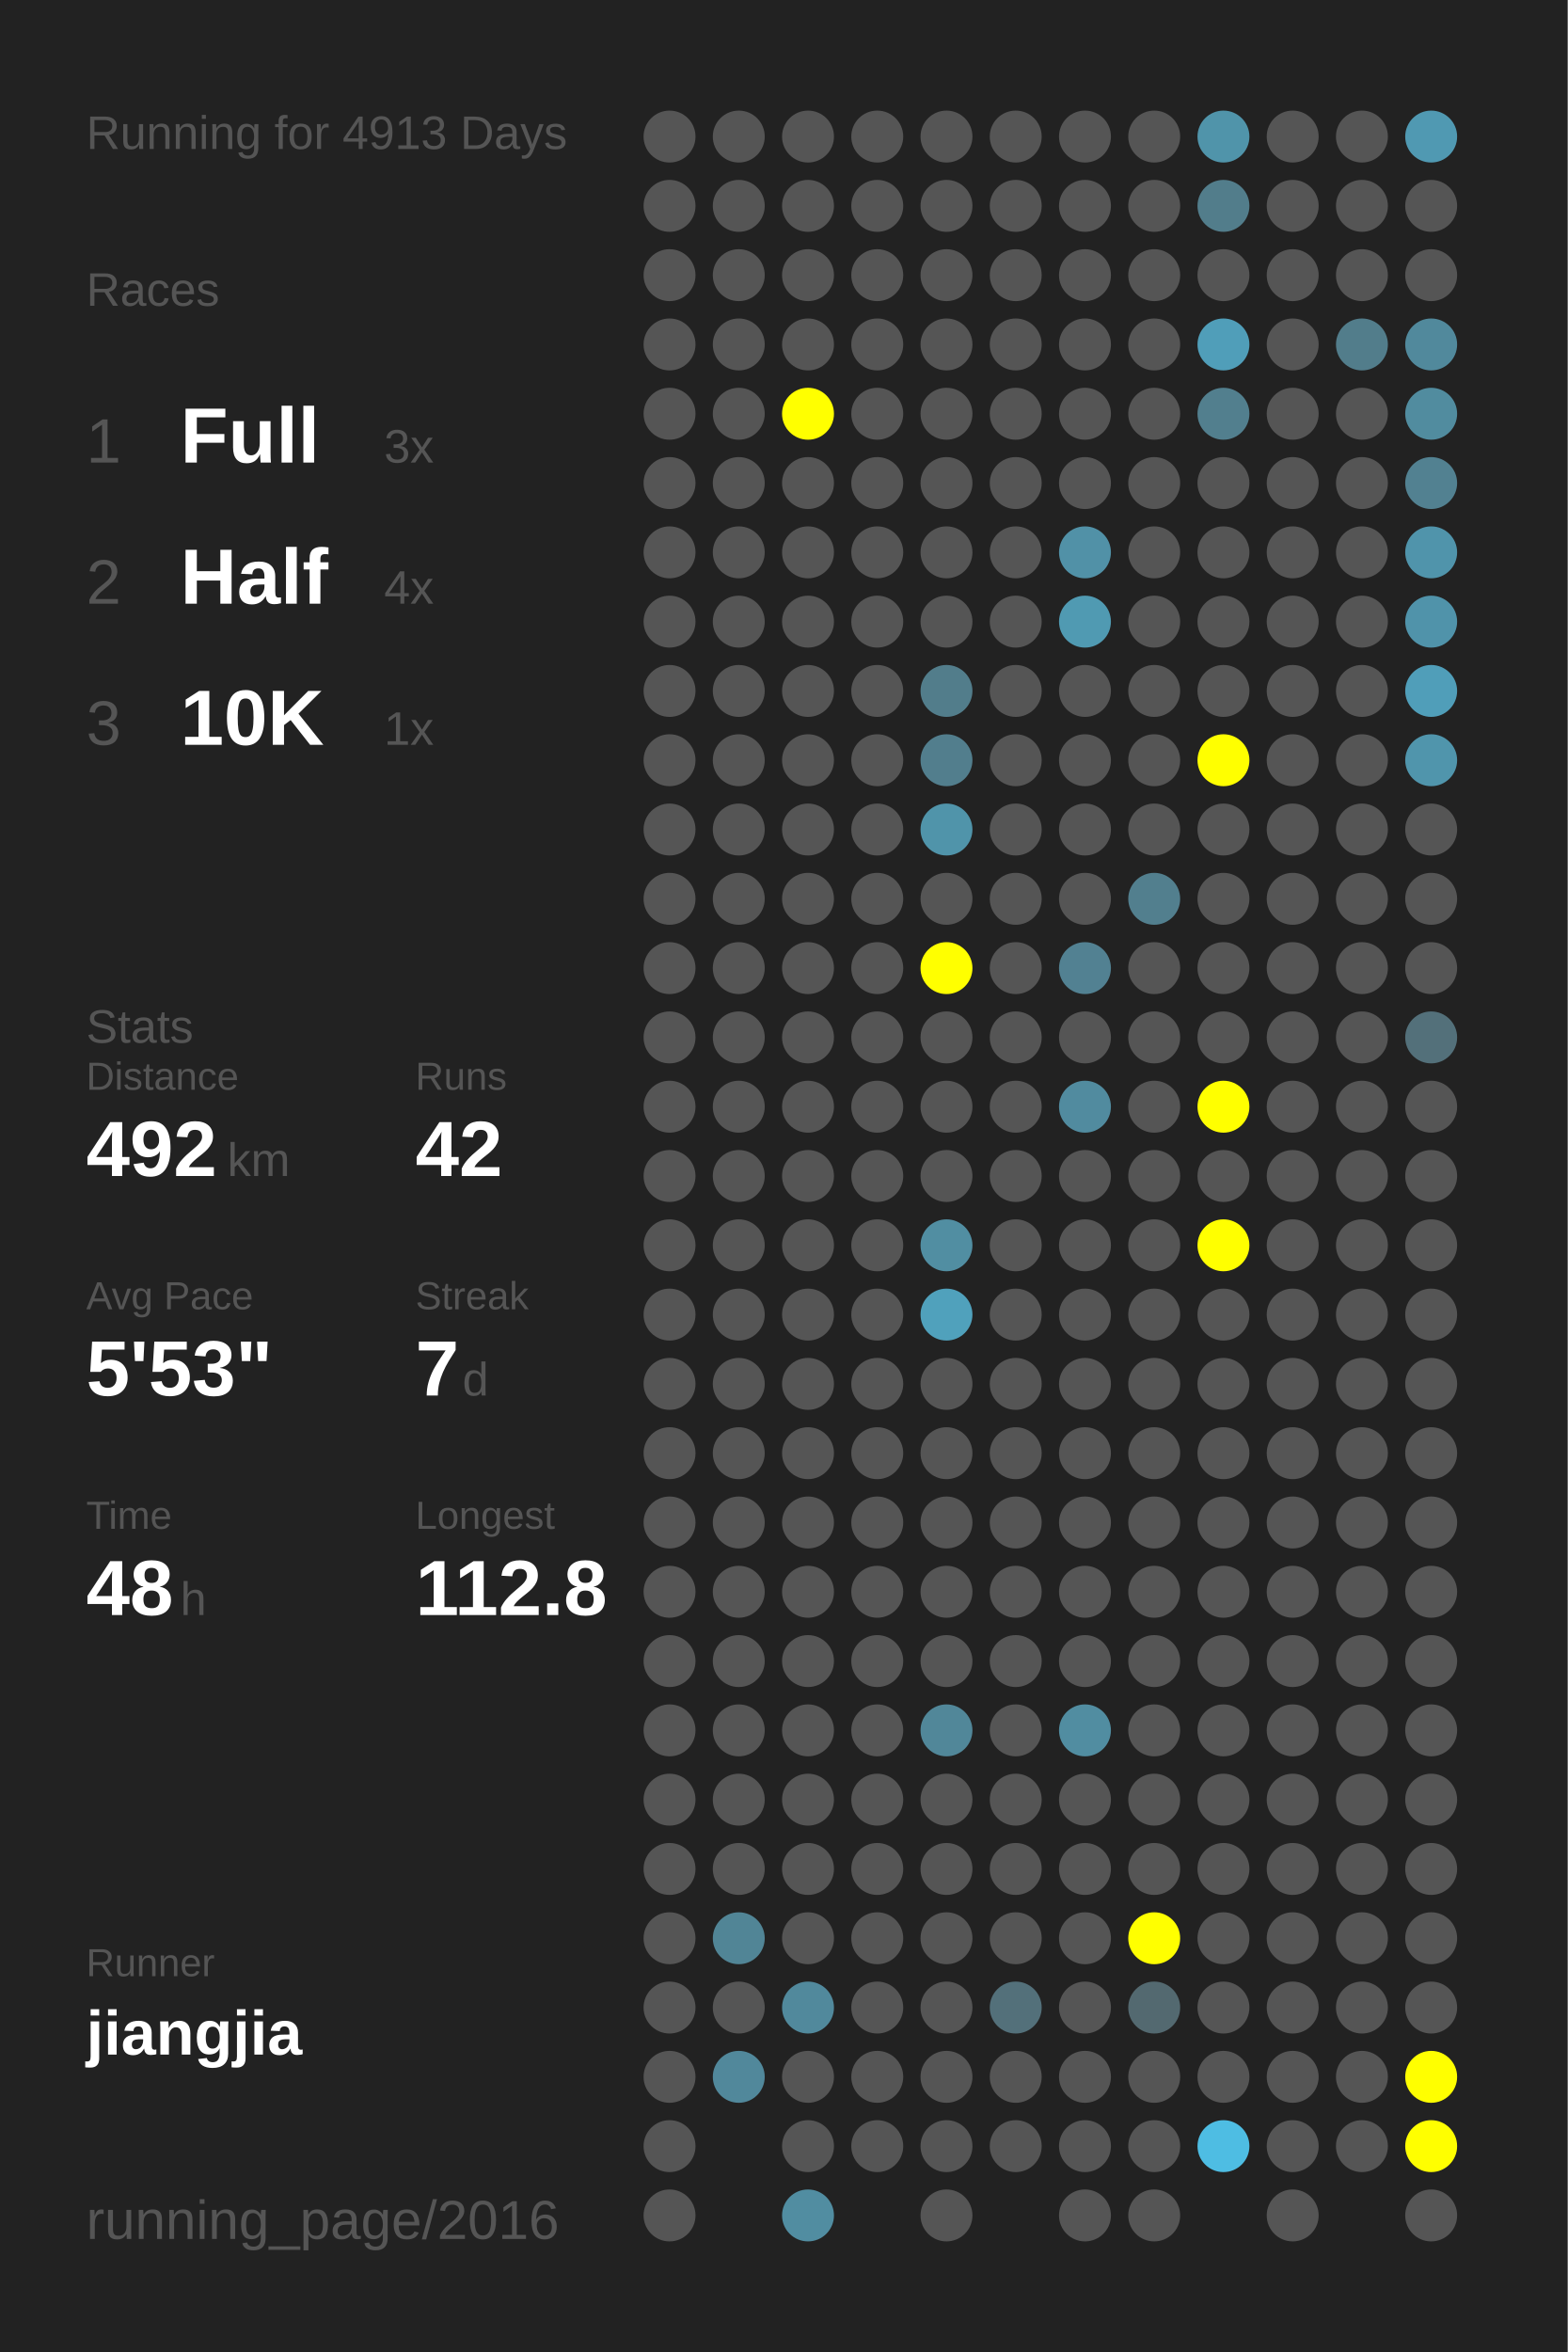
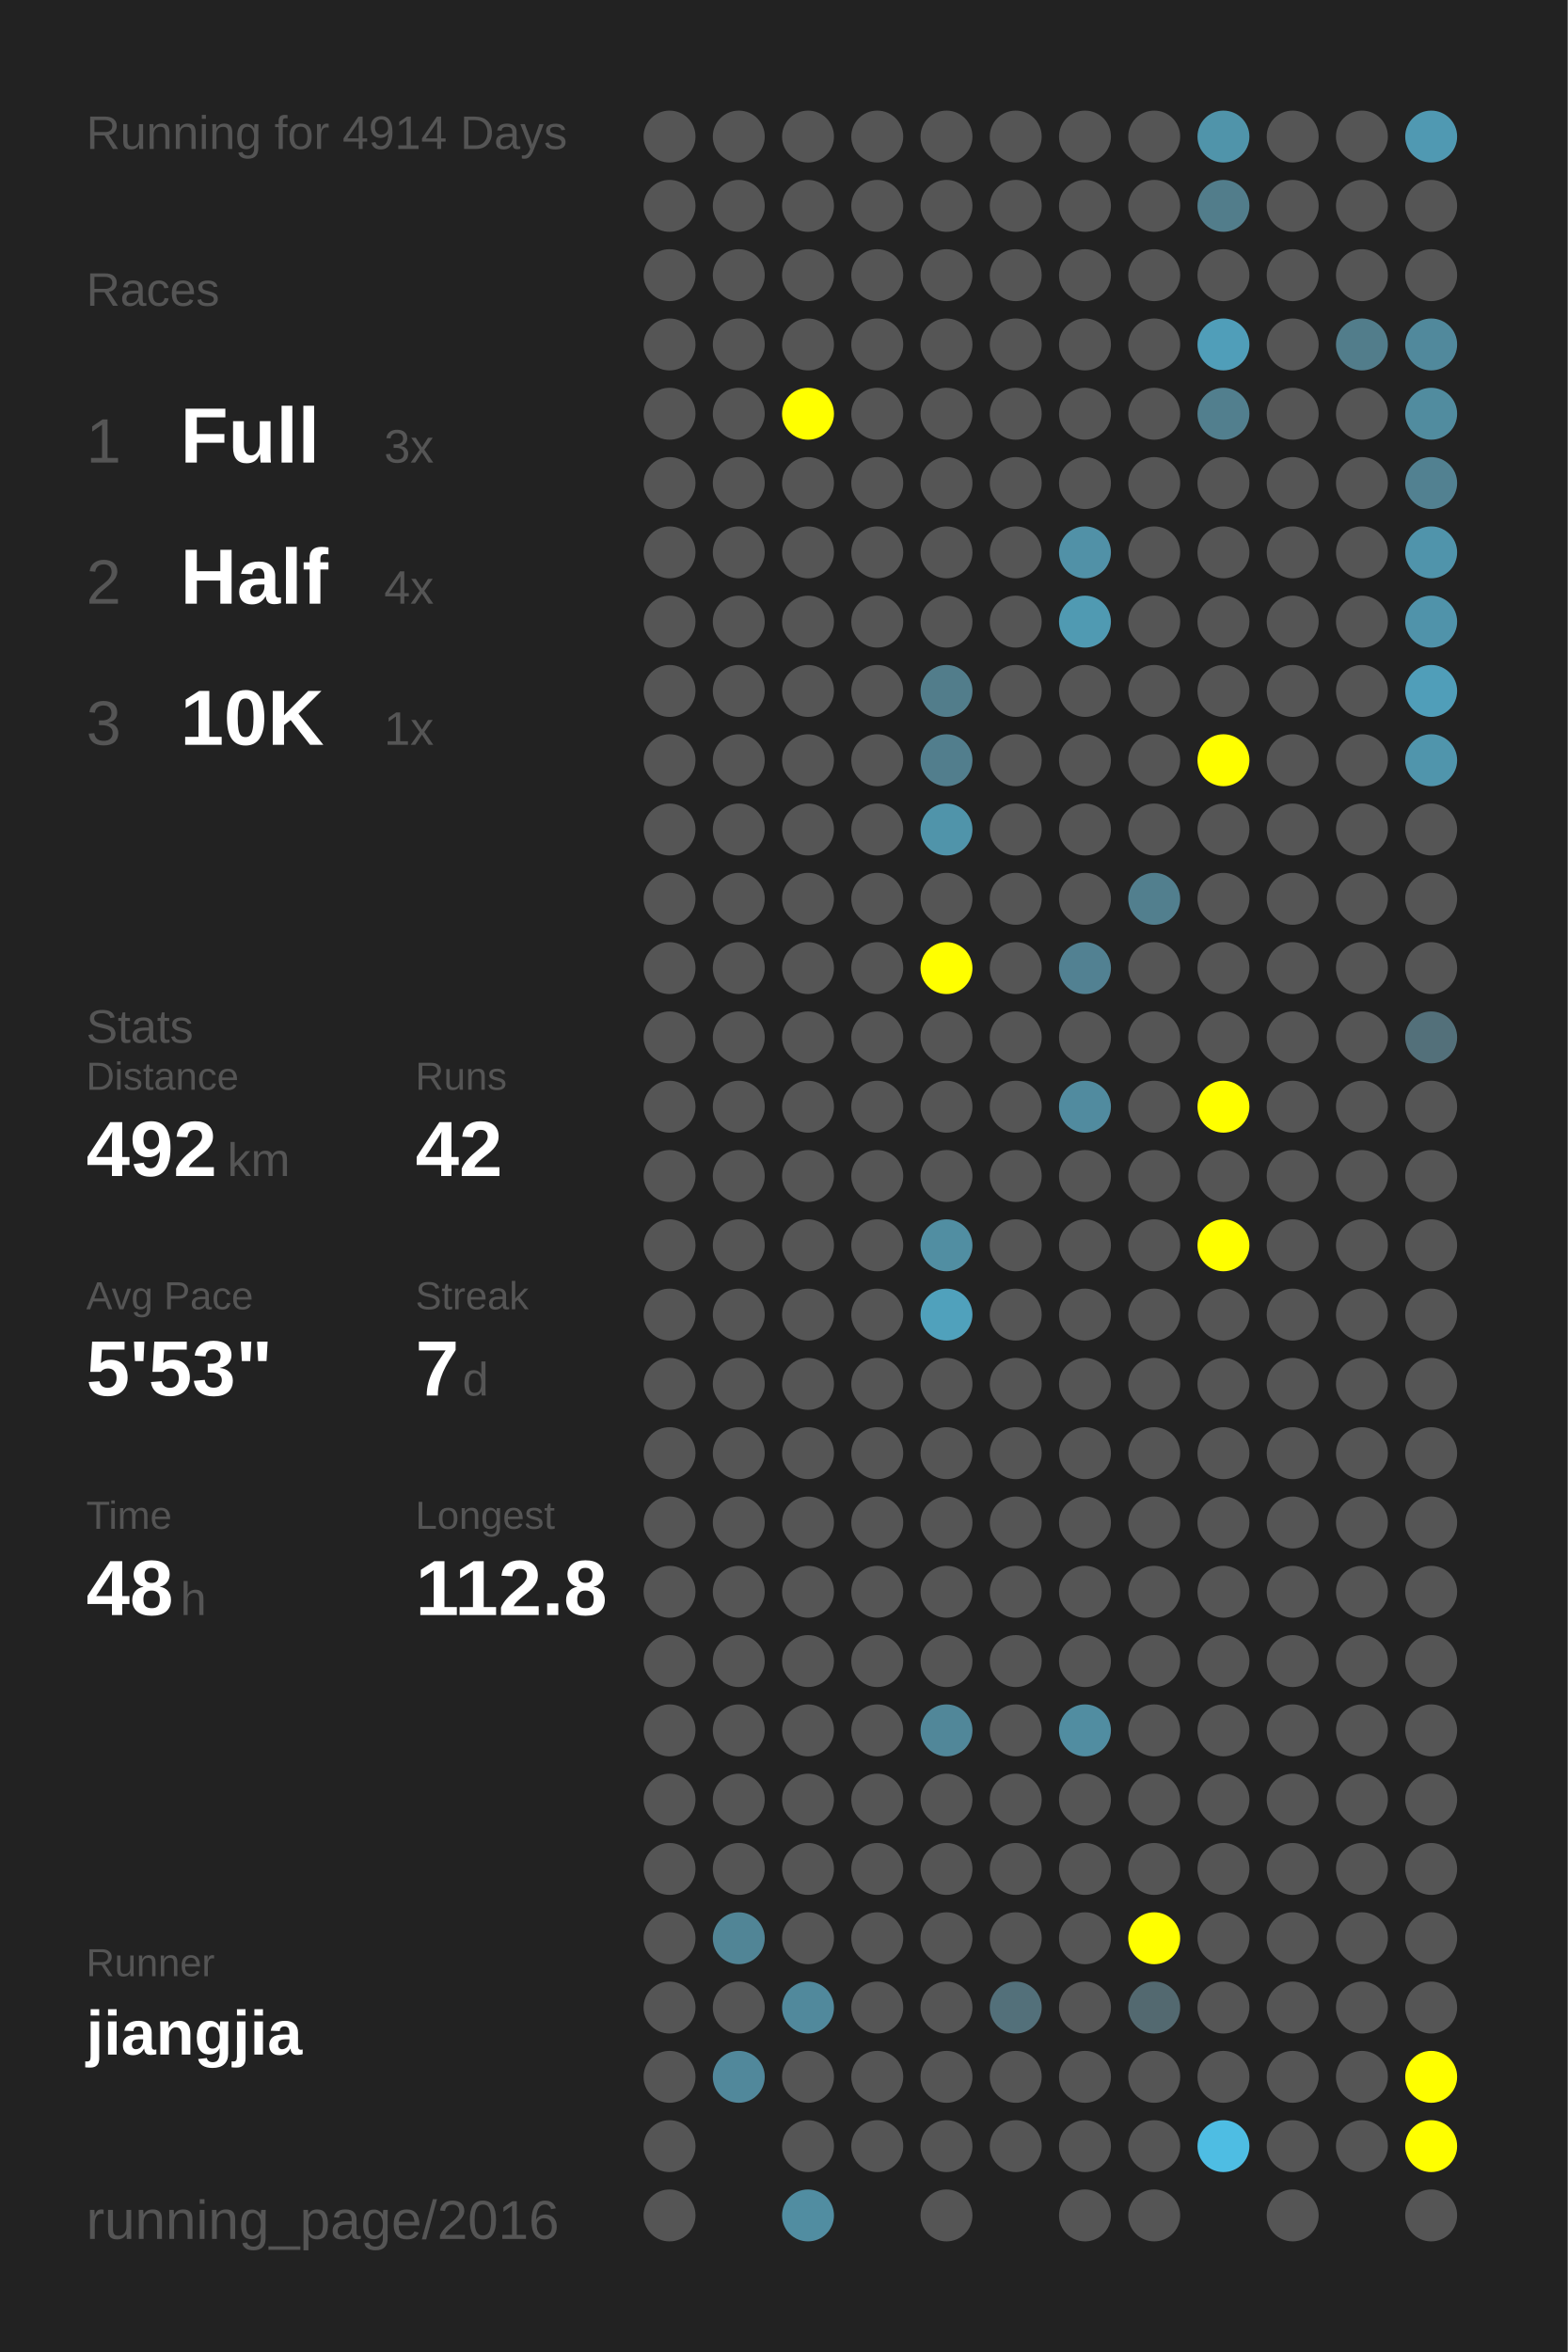
<svg xmlns="http://www.w3.org/2000/svg" baseProfile="full" height="300mm" version="1.1" viewBox="0,0,200,300" width="200mm">
  <defs />
  <rect fill="#222222" height="300" width="200" x="0" y="0" />
-   <text fill="#555555" style="font-size:6px; font-family:Arial;" x="11" y="19">Running for 4913 Days</text>
+   <text fill="#555555" style="font-size:6px; font-family:Arial;" x="11" y="19">Running for 4914 Days</text>
  <text fill="#555555" style="font-size:6px; font-family:Arial;" x="11" y="39">Races</text>
  <text fill="#555555" style="font-size:8px; font-family:Arial;" x="11" y="59">1</text>
  <text fill="#FFFFFF" style="font-size:10px; font-family:Arial; font-weight:bold;" x="23" y="59">Full</text>
  <text fill="#555555" style="font-size:6px; font-family:Arial;" x="49" y="59">3x</text>
  <text fill="#555555" style="font-size:8px; font-family:Arial;" x="11" y="77">2</text>
  <text fill="#FFFFFF" style="font-size:10px; font-family:Arial; font-weight:bold;" x="23" y="77">Half</text>
  <text fill="#555555" style="font-size:6px; font-family:Arial;" x="49" y="77">4x</text>
  <text fill="#555555" style="font-size:8px; font-family:Arial;" x="11" y="95">3</text>
  <text fill="#FFFFFF" style="font-size:10px; font-family:Arial; font-weight:bold;" x="23" y="95">10K</text>
  <text fill="#555555" style="font-size:6px; font-family:Arial;" x="49" y="95">1x</text>
  <text fill="#555555" style="font-size:6px; font-family:Arial;" x="11" y="133">Stats</text>
  <text fill="#555555" style="font-size:5px; font-family:Arial;" x="11" y="139">Distance</text>
  <text fill="#FFFFFF" style="font-size:10px; font-family:Arial; font-weight:bold;" x="11" y="150">492</text>
  <text fill="#555555" style="font-size:6px; font-family:Arial;" x="29" y="150">km</text>
  <text fill="#555555" style="font-size:5px; font-family:Arial;" x="53" y="139">Runs</text>
  <text fill="#FFFFFF" style="font-size:10px; font-family:Arial; font-weight:bold;" x="53" y="150">42</text>
  <text fill="#555555" style="font-size:5px; font-family:Arial;" x="11" y="167">Avg Pace</text>
  <text fill="#FFFFFF" style="font-size:10px; font-family:Arial; font-weight:bold;" x="11" y="178">5'53"</text>
  <text fill="#555555" style="font-size:5px; font-family:Arial;" x="53" y="167">Streak</text>
  <text fill="#FFFFFF" style="font-size:10px; font-family:Arial; font-weight:bold;" x="53" y="178">7</text>
  <text fill="#555555" style="font-size:6px; font-family:Arial;" x="59" y="178">d</text>
  <text fill="#555555" style="font-size:5px; font-family:Arial;" x="11" y="195">Time</text>
  <text fill="#FFFFFF" style="font-size:10px; font-family:Arial; font-weight:bold;" x="11" y="206">48</text>
  <text fill="#555555" style="font-size:6px; font-family:Arial;" x="23" y="206">h</text>
  <text fill="#555555" style="font-size:5px; font-family:Arial;" x="53" y="195">Longest</text>
  <text fill="#FFFFFF" style="font-size:10px; font-family:Arial; font-weight:bold;" x="53" y="206">112.8</text>
  <text fill="#555555" style="font-size:5px; font-family:Arial;" x="11" y="252.065">Runner</text>
  <text fill="#FFFFFF" style="font-size:8px; font-family:Arial; font-weight:bold;" x="11" y="262.065">jiangjia</text>
  <text fill="#555555" style="font-size:7px; font-family:Arial;" x="11" y="285.581">running_page/2016</text>
  <circle cx="85.417" cy="17.419" fill="#555555" r="3.312" />
  <circle cx="85.417" cy="26.258" fill="#555555" r="3.312" />
  <circle cx="85.417" cy="35.097" fill="#555555" r="3.312" />
  <circle cx="85.417" cy="43.935" fill="#555555" r="3.312" />
  <circle cx="85.417" cy="52.774" fill="#555555" r="3.312" />
  <circle cx="85.417" cy="61.613" fill="#555555" r="3.312" />
  <circle cx="85.417" cy="70.452" fill="#555555" r="3.312" />
  <circle cx="85.417" cy="79.29" fill="#555555" r="3.312" />
  <circle cx="85.417" cy="88.129" fill="#555555" r="3.312" />
  <circle cx="85.417" cy="96.968" fill="#555555" r="3.312" />
  <circle cx="85.417" cy="105.806" fill="#555555" r="3.312" />
  <circle cx="85.417" cy="114.645" fill="#555555" r="3.312" />
  <circle cx="85.417" cy="123.484" fill="#555555" r="3.312" />
  <circle cx="85.417" cy="132.323" fill="#555555" r="3.312" />
  <circle cx="85.417" cy="141.161" fill="#555555" r="3.312" />
  <circle cx="85.417" cy="150" fill="#555555" r="3.312" />
  <circle cx="85.417" cy="158.839" fill="#555555" r="3.312" />
  <circle cx="85.417" cy="167.677" fill="#555555" r="3.312" />
  <circle cx="85.417" cy="176.516" fill="#555555" r="3.312" />
  <circle cx="85.417" cy="185.355" fill="#555555" r="3.312" />
  <circle cx="85.417" cy="194.194" fill="#555555" r="3.312" />
  <circle cx="85.417" cy="203.032" fill="#555555" r="3.312" />
  <circle cx="85.417" cy="211.871" fill="#555555" r="3.312" />
  <circle cx="85.417" cy="220.71" fill="#555555" r="3.312" />
  <circle cx="85.417" cy="229.548" fill="#555555" r="3.312" />
  <circle cx="85.417" cy="238.387" fill="#555555" r="3.312" />
  <circle cx="85.417" cy="247.226" fill="#555555" r="3.312" />
  <circle cx="85.417" cy="256.065" fill="#555555" r="3.312" />
  <circle cx="85.417" cy="264.903" fill="#555555" r="3.312" />
  <circle cx="85.417" cy="273.742" fill="#555555" r="3.312" />
  <circle cx="85.417" cy="282.581" fill="#555555" r="3.312" />
  <circle cx="94.25" cy="17.419" fill="#555555" r="3.312" />
  <circle cx="94.25" cy="26.258" fill="#555555" r="3.312" />
  <circle cx="94.25" cy="35.097" fill="#555555" r="3.312" />
  <circle cx="94.25" cy="43.935" fill="#555555" r="3.312" />
  <circle cx="94.25" cy="52.774" fill="#555555" r="3.312" />
  <circle cx="94.25" cy="61.613" fill="#555555" r="3.312" />
  <circle cx="94.25" cy="70.452" fill="#555555" r="3.312" />
  <circle cx="94.25" cy="79.29" fill="#555555" r="3.312" />
  <circle cx="94.25" cy="88.129" fill="#555555" r="3.312" />
  <circle cx="94.25" cy="96.968" fill="#555555" r="3.312" />
  <circle cx="94.25" cy="105.806" fill="#555555" r="3.312" />
  <circle cx="94.25" cy="114.645" fill="#555555" r="3.312" />
  <circle cx="94.25" cy="123.484" fill="#555555" r="3.312" />
  <circle cx="94.25" cy="132.323" fill="#555555" r="3.312" />
  <circle cx="94.25" cy="141.161" fill="#555555" r="3.312" />
  <circle cx="94.25" cy="150" fill="#555555" r="3.312" />
  <circle cx="94.25" cy="158.839" fill="#555555" r="3.312" />
  <circle cx="94.25" cy="167.677" fill="#555555" r="3.312" />
  <circle cx="94.25" cy="176.516" fill="#555555" r="3.312" />
  <circle cx="94.25" cy="185.355" fill="#555555" r="3.312" />
  <circle cx="94.25" cy="194.194" fill="#555555" r="3.312" />
  <circle cx="94.25" cy="203.032" fill="#555555" r="3.312" />
  <circle cx="94.25" cy="211.871" fill="#555555" r="3.312" />
  <circle cx="94.25" cy="220.71" fill="#555555" r="3.312" />
  <circle cx="94.25" cy="229.548" fill="#555555" r="3.312" />
  <circle cx="94.25" cy="238.387" fill="#555555" r="3.312" />
  <circle cx="94.25" cy="247.226" fill="#518596" r="3.312" />
  <circle cx="94.25" cy="256.065" fill="#555555" r="3.312" />
  <circle cx="94.25" cy="264.903" fill="#51889b" r="3.312" />
  <circle cx="103.083" cy="17.419" fill="#555555" r="3.312" />
  <circle cx="103.083" cy="26.258" fill="#555555" r="3.312" />
  <circle cx="103.083" cy="35.097" fill="#555555" r="3.312" />
  <circle cx="103.083" cy="43.935" fill="#555555" r="3.312" />
  <circle cx="103.083" cy="52.774" fill="#FFFF00" r="3.312" />
  <circle cx="103.083" cy="61.613" fill="#555555" r="3.312" />
  <circle cx="103.083" cy="70.452" fill="#555555" r="3.312" />
  <circle cx="103.083" cy="79.29" fill="#555555" r="3.312" />
  <circle cx="103.083" cy="88.129" fill="#555555" r="3.312" />
  <circle cx="103.083" cy="96.968" fill="#555555" r="3.312" />
  <circle cx="103.083" cy="105.806" fill="#555555" r="3.312" />
  <circle cx="103.083" cy="114.645" fill="#555555" r="3.312" />
  <circle cx="103.083" cy="123.484" fill="#555555" r="3.312" />
  <circle cx="103.083" cy="132.323" fill="#555555" r="3.312" />
  <circle cx="103.083" cy="141.161" fill="#555555" r="3.312" />
  <circle cx="103.083" cy="150" fill="#555555" r="3.312" />
  <circle cx="103.083" cy="158.839" fill="#555555" r="3.312" />
  <circle cx="103.083" cy="167.677" fill="#555555" r="3.312" />
  <circle cx="103.083" cy="176.516" fill="#555555" r="3.312" />
  <circle cx="103.083" cy="185.355" fill="#555555" r="3.312" />
  <circle cx="103.083" cy="194.194" fill="#555555" r="3.312" />
  <circle cx="103.083" cy="203.032" fill="#555555" r="3.312" />
  <circle cx="103.083" cy="211.871" fill="#555555" r="3.312" />
  <circle cx="103.083" cy="220.71" fill="#555555" r="3.312" />
  <circle cx="103.083" cy="229.548" fill="#555555" r="3.312" />
  <circle cx="103.083" cy="238.387" fill="#555555" r="3.312" />
  <circle cx="103.083" cy="247.226" fill="#555555" r="3.312" />
  <circle cx="103.083" cy="256.065" fill="#51899c" r="3.312" />
  <circle cx="103.083" cy="264.903" fill="#555555" r="3.312" />
  <circle cx="103.083" cy="273.742" fill="#555555" r="3.312" />
  <circle cx="103.083" cy="282.581" fill="#518da1" r="3.312" />
  <circle cx="111.917" cy="17.419" fill="#555555" r="3.312" />
  <circle cx="111.917" cy="26.258" fill="#555555" r="3.312" />
  <circle cx="111.917" cy="35.097" fill="#555555" r="3.312" />
  <circle cx="111.917" cy="43.935" fill="#555555" r="3.312" />
  <circle cx="111.917" cy="52.774" fill="#555555" r="3.312" />
  <circle cx="111.917" cy="61.613" fill="#555555" r="3.312" />
  <circle cx="111.917" cy="70.452" fill="#555555" r="3.312" />
  <circle cx="111.917" cy="79.29" fill="#555555" r="3.312" />
  <circle cx="111.917" cy="88.129" fill="#555555" r="3.312" />
  <circle cx="111.917" cy="96.968" fill="#555555" r="3.312" />
  <circle cx="111.917" cy="105.806" fill="#555555" r="3.312" />
  <circle cx="111.917" cy="114.645" fill="#555555" r="3.312" />
  <circle cx="111.917" cy="123.484" fill="#555555" r="3.312" />
  <circle cx="111.917" cy="132.323" fill="#555555" r="3.312" />
  <circle cx="111.917" cy="141.161" fill="#555555" r="3.312" />
  <circle cx="111.917" cy="150" fill="#555555" r="3.312" />
  <circle cx="111.917" cy="158.839" fill="#555555" r="3.312" />
  <circle cx="111.917" cy="167.677" fill="#555555" r="3.312" />
  <circle cx="111.917" cy="176.516" fill="#555555" r="3.312" />
  <circle cx="111.917" cy="185.355" fill="#555555" r="3.312" />
  <circle cx="111.917" cy="194.194" fill="#555555" r="3.312" />
  <circle cx="111.917" cy="203.032" fill="#555555" r="3.312" />
  <circle cx="111.917" cy="211.871" fill="#555555" r="3.312" />
  <circle cx="111.917" cy="220.71" fill="#555555" r="3.312" />
  <circle cx="111.917" cy="229.548" fill="#555555" r="3.312" />
  <circle cx="111.917" cy="238.387" fill="#555555" r="3.312" />
  <circle cx="111.917" cy="247.226" fill="#555555" r="3.312" />
  <circle cx="111.917" cy="256.065" fill="#555555" r="3.312" />
  <circle cx="111.917" cy="264.903" fill="#555555" r="3.312" />
  <circle cx="111.917" cy="273.742" fill="#555555" r="3.312" />
  <circle cx="120.75" cy="17.419" fill="#555555" r="3.312" />
  <circle cx="120.75" cy="26.258" fill="#555555" r="3.312" />
  <circle cx="120.75" cy="35.097" fill="#555555" r="3.312" />
  <circle cx="120.75" cy="43.935" fill="#555555" r="3.312" />
  <circle cx="120.75" cy="52.774" fill="#555555" r="3.312" />
  <circle cx="120.75" cy="61.613" fill="#555555" r="3.312" />
  <circle cx="120.75" cy="70.452" fill="#555555" r="3.312" />
  <circle cx="120.75" cy="79.29" fill="#555555" r="3.312" />
  <circle cx="120.75" cy="88.129" fill="#527d8b" r="3.312" />
  <circle cx="120.75" cy="96.968" fill="#527e8d" r="3.312" />
  <circle cx="120.75" cy="105.806" fill="#5094aa" r="3.312" />
  <circle cx="120.75" cy="114.645" fill="#555555" r="3.312" />
  <circle cx="120.75" cy="123.484" fill="#FFFF00" r="3.312" />
  <circle cx="120.75" cy="132.323" fill="#555555" r="3.312" />
  <circle cx="120.75" cy="141.161" fill="#555555" r="3.312" />
  <circle cx="120.75" cy="150" fill="#555555" r="3.312" />
  <circle cx="120.75" cy="158.839" fill="#518ea2" r="3.312" />
  <circle cx="120.75" cy="167.677" fill="#50a1bc" r="3.312" />
  <circle cx="120.75" cy="176.516" fill="#555555" r="3.312" />
  <circle cx="120.75" cy="185.355" fill="#555555" r="3.312" />
  <circle cx="120.75" cy="194.194" fill="#555555" r="3.312" />
  <circle cx="120.75" cy="203.032" fill="#555555" r="3.312" />
  <circle cx="120.75" cy="211.871" fill="#555555" r="3.312" />
  <circle cx="120.75" cy="220.71" fill="#518799" r="3.312" />
  <circle cx="120.75" cy="229.548" fill="#555555" r="3.312" />
  <circle cx="120.75" cy="238.387" fill="#555555" r="3.312" />
  <circle cx="120.75" cy="247.226" fill="#555555" r="3.312" />
  <circle cx="120.75" cy="256.065" fill="#555555" r="3.312" />
  <circle cx="120.75" cy="264.903" fill="#555555" r="3.312" />
  <circle cx="120.75" cy="273.742" fill="#555555" r="3.312" />
  <circle cx="120.75" cy="282.581" fill="#555555" r="3.312" />
  <circle cx="129.583" cy="17.419" fill="#555555" r="3.312" />
  <circle cx="129.583" cy="26.258" fill="#555555" r="3.312" />
  <circle cx="129.583" cy="35.097" fill="#555555" r="3.312" />
  <circle cx="129.583" cy="43.935" fill="#555555" r="3.312" />
  <circle cx="129.583" cy="52.774" fill="#555555" r="3.312" />
  <circle cx="129.583" cy="61.613" fill="#555555" r="3.312" />
  <circle cx="129.583" cy="70.452" fill="#555555" r="3.312" />
  <circle cx="129.583" cy="79.29" fill="#555555" r="3.312" />
  <circle cx="129.583" cy="88.129" fill="#555555" r="3.312" />
  <circle cx="129.583" cy="96.968" fill="#555555" r="3.312" />
  <circle cx="129.583" cy="105.806" fill="#555555" r="3.312" />
  <circle cx="129.583" cy="114.645" fill="#555555" r="3.312" />
  <circle cx="129.583" cy="123.484" fill="#555555" r="3.312" />
  <circle cx="129.583" cy="132.323" fill="#555555" r="3.312" />
  <circle cx="129.583" cy="141.161" fill="#555555" r="3.312" />
  <circle cx="129.583" cy="150" fill="#555555" r="3.312" />
  <circle cx="129.583" cy="158.839" fill="#555555" r="3.312" />
  <circle cx="129.583" cy="167.677" fill="#555555" r="3.312" />
  <circle cx="129.583" cy="176.516" fill="#555555" r="3.312" />
  <circle cx="129.583" cy="185.355" fill="#555555" r="3.312" />
  <circle cx="129.583" cy="194.194" fill="#555555" r="3.312" />
  <circle cx="129.583" cy="203.032" fill="#555555" r="3.312" />
  <circle cx="129.583" cy="211.871" fill="#555555" r="3.312" />
  <circle cx="129.583" cy="220.71" fill="#555555" r="3.312" />
  <circle cx="129.583" cy="229.548" fill="#555555" r="3.312" />
  <circle cx="129.583" cy="238.387" fill="#555555" r="3.312" />
  <circle cx="129.583" cy="247.226" fill="#555555" r="3.312" />
  <circle cx="129.583" cy="256.065" fill="#53707a" r="3.312" />
  <circle cx="129.583" cy="264.903" fill="#555555" r="3.312" />
  <circle cx="129.583" cy="273.742" fill="#555555" r="3.312" />
  <circle cx="138.417" cy="17.419" fill="#555555" r="3.312" />
  <circle cx="138.417" cy="26.258" fill="#555555" r="3.312" />
  <circle cx="138.417" cy="35.097" fill="#555555" r="3.312" />
  <circle cx="138.417" cy="43.935" fill="#555555" r="3.312" />
  <circle cx="138.417" cy="52.774" fill="#555555" r="3.312" />
  <circle cx="138.417" cy="61.613" fill="#555555" r="3.312" />
  <circle cx="138.417" cy="70.452" fill="#5191a7" r="3.312" />
  <circle cx="138.417" cy="79.29" fill="#509ab2" r="3.312" />
  <circle cx="138.417" cy="88.129" fill="#555555" r="3.312" />
  <circle cx="138.417" cy="96.968" fill="#555555" r="3.312" />
  <circle cx="138.417" cy="105.806" fill="#555555" r="3.312" />
  <circle cx="138.417" cy="114.645" fill="#555555" r="3.312" />
  <circle cx="138.417" cy="123.484" fill="#528192" r="3.312" />
  <circle cx="138.417" cy="132.323" fill="#555555" r="3.312" />
  <circle cx="138.417" cy="141.161" fill="#518b9f" r="3.312" />
  <circle cx="138.417" cy="150" fill="#555555" r="3.312" />
  <circle cx="138.417" cy="158.839" fill="#555555" r="3.312" />
  <circle cx="138.417" cy="167.677" fill="#555555" r="3.312" />
  <circle cx="138.417" cy="176.516" fill="#555555" r="3.312" />
  <circle cx="138.417" cy="185.355" fill="#555555" r="3.312" />
  <circle cx="138.417" cy="194.194" fill="#555555" r="3.312" />
  <circle cx="138.417" cy="203.032" fill="#555555" r="3.312" />
  <circle cx="138.417" cy="211.871" fill="#555555" r="3.312" />
  <circle cx="138.417" cy="220.71" fill="#518da1" r="3.312" />
  <circle cx="138.417" cy="229.548" fill="#555555" r="3.312" />
  <circle cx="138.417" cy="238.387" fill="#555555" r="3.312" />
  <circle cx="138.417" cy="247.226" fill="#555555" r="3.312" />
  <circle cx="138.417" cy="256.065" fill="#555555" r="3.312" />
  <circle cx="138.417" cy="264.903" fill="#555555" r="3.312" />
  <circle cx="138.417" cy="273.742" fill="#555555" r="3.312" />
  <circle cx="138.417" cy="282.581" fill="#555555" r="3.312" />
  <circle cx="147.25" cy="17.419" fill="#555555" r="3.312" />
  <circle cx="147.25" cy="26.258" fill="#555555" r="3.312" />
  <circle cx="147.25" cy="35.097" fill="#555555" r="3.312" />
  <circle cx="147.25" cy="43.935" fill="#555555" r="3.312" />
  <circle cx="147.25" cy="52.774" fill="#555555" r="3.312" />
  <circle cx="147.25" cy="61.613" fill="#555555" r="3.312" />
  <circle cx="147.25" cy="70.452" fill="#555555" r="3.312" />
  <circle cx="147.25" cy="79.29" fill="#555555" r="3.312" />
  <circle cx="147.25" cy="88.129" fill="#555555" r="3.312" />
  <circle cx="147.25" cy="96.968" fill="#555555" r="3.312" />
  <circle cx="147.25" cy="105.806" fill="#555555" r="3.312" />
  <circle cx="147.25" cy="114.645" fill="#527f8e" r="3.312" />
  <circle cx="147.25" cy="123.484" fill="#555555" r="3.312" />
  <circle cx="147.25" cy="132.323" fill="#555555" r="3.312" />
  <circle cx="147.25" cy="141.161" fill="#555555" r="3.312" />
  <circle cx="147.25" cy="150" fill="#555555" r="3.312" />
  <circle cx="147.25" cy="158.839" fill="#555555" r="3.312" />
  <circle cx="147.25" cy="167.677" fill="#555555" r="3.312" />
  <circle cx="147.25" cy="176.516" fill="#555555" r="3.312" />
  <circle cx="147.25" cy="185.355" fill="#555555" r="3.312" />
  <circle cx="147.25" cy="194.194" fill="#555555" r="3.312" />
  <circle cx="147.25" cy="203.032" fill="#555555" r="3.312" />
  <circle cx="147.25" cy="211.871" fill="#555555" r="3.312" />
  <circle cx="147.25" cy="220.71" fill="#555555" r="3.312" />
  <circle cx="147.25" cy="229.548" fill="#555555" r="3.312" />
  <circle cx="147.25" cy="238.387" fill="#555555" r="3.312" />
  <circle cx="147.25" cy="247.226" fill="#FFFF00" r="3.312" />
  <circle cx="147.25" cy="256.065" fill="#536970" r="3.312" />
  <circle cx="147.25" cy="264.903" fill="#555555" r="3.312" />
  <circle cx="147.25" cy="273.742" fill="#555555" r="3.312" />
  <circle cx="147.25" cy="282.581" fill="#555555" r="3.312" />
  <circle cx="156.083" cy="17.419" fill="#5094aa" r="3.312" />
  <circle cx="156.083" cy="26.258" fill="#527d8b" r="3.312" />
  <circle cx="156.083" cy="35.097" fill="#555555" r="3.312" />
  <circle cx="156.083" cy="43.935" fill="#509eb9" r="3.312" />
  <circle cx="156.083" cy="52.774" fill="#527f8e" r="3.312" />
  <circle cx="156.083" cy="61.613" fill="#555555" r="3.312" />
  <circle cx="156.083" cy="70.452" fill="#555555" r="3.312" />
  <circle cx="156.083" cy="79.29" fill="#555555" r="3.312" />
  <circle cx="156.083" cy="88.129" fill="#555555" r="3.312" />
  <circle cx="156.083" cy="96.968" fill="#FFFF00" r="3.312" />
  <circle cx="156.083" cy="105.806" fill="#555555" r="3.312" />
  <circle cx="156.083" cy="114.645" fill="#555555" r="3.312" />
  <circle cx="156.083" cy="123.484" fill="#555555" r="3.312" />
  <circle cx="156.083" cy="132.323" fill="#555555" r="3.312" />
  <circle cx="156.083" cy="141.161" fill="#FFFF00" r="3.312" />
  <circle cx="156.083" cy="150" fill="#555555" r="3.312" />
  <circle cx="156.083" cy="158.839" fill="#FFFF00" r="3.312" />
  <circle cx="156.083" cy="167.677" fill="#555555" r="3.312" />
  <circle cx="156.083" cy="176.516" fill="#555555" r="3.312" />
  <circle cx="156.083" cy="185.355" fill="#555555" r="3.312" />
  <circle cx="156.083" cy="194.194" fill="#555555" r="3.312" />
  <circle cx="156.083" cy="203.032" fill="#555555" r="3.312" />
  <circle cx="156.083" cy="211.871" fill="#555555" r="3.312" />
  <circle cx="156.083" cy="220.71" fill="#555555" r="3.312" />
  <circle cx="156.083" cy="229.548" fill="#555555" r="3.312" />
  <circle cx="156.083" cy="238.387" fill="#555555" r="3.312" />
  <circle cx="156.083" cy="247.226" fill="#555555" r="3.312" />
  <circle cx="156.083" cy="256.065" fill="#555555" r="3.312" />
  <circle cx="156.083" cy="264.903" fill="#555555" r="3.312" />
  <circle cx="156.083" cy="273.742" fill="#4ebde3" r="3.312" />
  <circle cx="164.917" cy="17.419" fill="#555555" r="3.312" />
  <circle cx="164.917" cy="26.258" fill="#555555" r="3.312" />
  <circle cx="164.917" cy="35.097" fill="#555555" r="3.312" />
  <circle cx="164.917" cy="43.935" fill="#555555" r="3.312" />
  <circle cx="164.917" cy="52.774" fill="#555555" r="3.312" />
  <circle cx="164.917" cy="61.613" fill="#555555" r="3.312" />
  <circle cx="164.917" cy="70.452" fill="#555555" r="3.312" />
  <circle cx="164.917" cy="79.29" fill="#555555" r="3.312" />
  <circle cx="164.917" cy="88.129" fill="#555555" r="3.312" />
  <circle cx="164.917" cy="96.968" fill="#555555" r="3.312" />
  <circle cx="164.917" cy="105.806" fill="#555555" r="3.312" />
  <circle cx="164.917" cy="114.645" fill="#555555" r="3.312" />
  <circle cx="164.917" cy="123.484" fill="#555555" r="3.312" />
  <circle cx="164.917" cy="132.323" fill="#555555" r="3.312" />
  <circle cx="164.917" cy="141.161" fill="#555555" r="3.312" />
  <circle cx="164.917" cy="150" fill="#555555" r="3.312" />
  <circle cx="164.917" cy="158.839" fill="#555555" r="3.312" />
  <circle cx="164.917" cy="167.677" fill="#555555" r="3.312" />
  <circle cx="164.917" cy="176.516" fill="#555555" r="3.312" />
  <circle cx="164.917" cy="185.355" fill="#555555" r="3.312" />
  <circle cx="164.917" cy="194.194" fill="#555555" r="3.312" />
  <circle cx="164.917" cy="203.032" fill="#555555" r="3.312" />
  <circle cx="164.917" cy="211.871" fill="#555555" r="3.312" />
  <circle cx="164.917" cy="220.71" fill="#555555" r="3.312" />
  <circle cx="164.917" cy="229.548" fill="#555555" r="3.312" />
  <circle cx="164.917" cy="238.387" fill="#555555" r="3.312" />
  <circle cx="164.917" cy="247.226" fill="#555555" r="3.312" />
  <circle cx="164.917" cy="256.065" fill="#555555" r="3.312" />
  <circle cx="164.917" cy="264.903" fill="#555555" r="3.312" />
  <circle cx="164.917" cy="273.742" fill="#555555" r="3.312" />
  <circle cx="164.917" cy="282.581" fill="#555555" r="3.312" />
  <circle cx="173.75" cy="17.419" fill="#555555" r="3.312" />
  <circle cx="173.75" cy="26.258" fill="#555555" r="3.312" />
  <circle cx="173.75" cy="35.097" fill="#555555" r="3.312" />
  <circle cx="173.75" cy="43.935" fill="#527d8b" r="3.312" />
  <circle cx="173.75" cy="52.774" fill="#555555" r="3.312" />
  <circle cx="173.75" cy="61.613" fill="#555555" r="3.312" />
  <circle cx="173.75" cy="70.452" fill="#555555" r="3.312" />
  <circle cx="173.75" cy="79.29" fill="#555555" r="3.312" />
  <circle cx="173.75" cy="88.129" fill="#555555" r="3.312" />
  <circle cx="173.75" cy="96.968" fill="#555555" r="3.312" />
  <circle cx="173.75" cy="105.806" fill="#555555" r="3.312" />
  <circle cx="173.75" cy="114.645" fill="#555555" r="3.312" />
  <circle cx="173.75" cy="123.484" fill="#555555" r="3.312" />
  <circle cx="173.75" cy="132.323" fill="#555555" r="3.312" />
  <circle cx="173.75" cy="141.161" fill="#555555" r="3.312" />
  <circle cx="173.75" cy="150" fill="#555555" r="3.312" />
  <circle cx="173.75" cy="158.839" fill="#555555" r="3.312" />
  <circle cx="173.75" cy="167.677" fill="#555555" r="3.312" />
  <circle cx="173.75" cy="176.516" fill="#555555" r="3.312" />
  <circle cx="173.75" cy="185.355" fill="#555555" r="3.312" />
  <circle cx="173.75" cy="194.194" fill="#555555" r="3.312" />
  <circle cx="173.75" cy="203.032" fill="#555555" r="3.312" />
  <circle cx="173.75" cy="211.871" fill="#555555" r="3.312" />
  <circle cx="173.75" cy="220.71" fill="#555555" r="3.312" />
  <circle cx="173.75" cy="229.548" fill="#555555" r="3.312" />
  <circle cx="173.75" cy="238.387" fill="#555555" r="3.312" />
  <circle cx="173.75" cy="247.226" fill="#555555" r="3.312" />
  <circle cx="173.75" cy="256.065" fill="#555555" r="3.312" />
  <circle cx="173.75" cy="264.903" fill="#555555" r="3.312" />
  <circle cx="173.75" cy="273.742" fill="#555555" r="3.312" />
  <circle cx="182.583" cy="17.419" fill="#5099b2" r="3.312" />
  <circle cx="182.583" cy="26.258" fill="#555555" r="3.312" />
  <circle cx="182.583" cy="35.097" fill="#555555" r="3.312" />
  <circle cx="182.583" cy="43.935" fill="#51899c" r="3.312" />
  <circle cx="182.583" cy="52.774" fill="#518c9f" r="3.312" />
  <circle cx="182.583" cy="61.613" fill="#528191" r="3.312" />
  <circle cx="182.583" cy="70.452" fill="#5094ab" r="3.312" />
  <circle cx="182.583" cy="79.29" fill="#5093aa" r="3.312" />
  <circle cx="182.583" cy="88.129" fill="#509eb9" r="3.312" />
  <circle cx="182.583" cy="96.968" fill="#5095ac" r="3.312" />
  <circle cx="182.583" cy="105.806" fill="#555555" r="3.312" />
  <circle cx="182.583" cy="114.645" fill="#555555" r="3.312" />
  <circle cx="182.583" cy="123.484" fill="#555555" r="3.312" />
  <circle cx="182.583" cy="132.323" fill="#53707a" r="3.312" />
  <circle cx="182.583" cy="141.161" fill="#555555" r="3.312" />
  <circle cx="182.583" cy="150" fill="#555555" r="3.312" />
  <circle cx="182.583" cy="158.839" fill="#555555" r="3.312" />
  <circle cx="182.583" cy="167.677" fill="#555555" r="3.312" />
  <circle cx="182.583" cy="176.516" fill="#555555" r="3.312" />
  <circle cx="182.583" cy="185.355" fill="#555555" r="3.312" />
  <circle cx="182.583" cy="194.194" fill="#555555" r="3.312" />
  <circle cx="182.583" cy="203.032" fill="#555555" r="3.312" />
  <circle cx="182.583" cy="211.871" fill="#555555" r="3.312" />
  <circle cx="182.583" cy="220.71" fill="#555555" r="3.312" />
  <circle cx="182.583" cy="229.548" fill="#555555" r="3.312" />
  <circle cx="182.583" cy="238.387" fill="#555555" r="3.312" />
  <circle cx="182.583" cy="247.226" fill="#555555" r="3.312" />
  <circle cx="182.583" cy="256.065" fill="#555555" r="3.312" />
  <circle cx="182.583" cy="264.903" fill="#FFFF00" r="3.312" />
  <circle cx="182.583" cy="273.742" fill="#FFFF00" r="3.312" />
  <circle cx="182.583" cy="282.581" fill="#555555" r="3.312" />
</svg>
